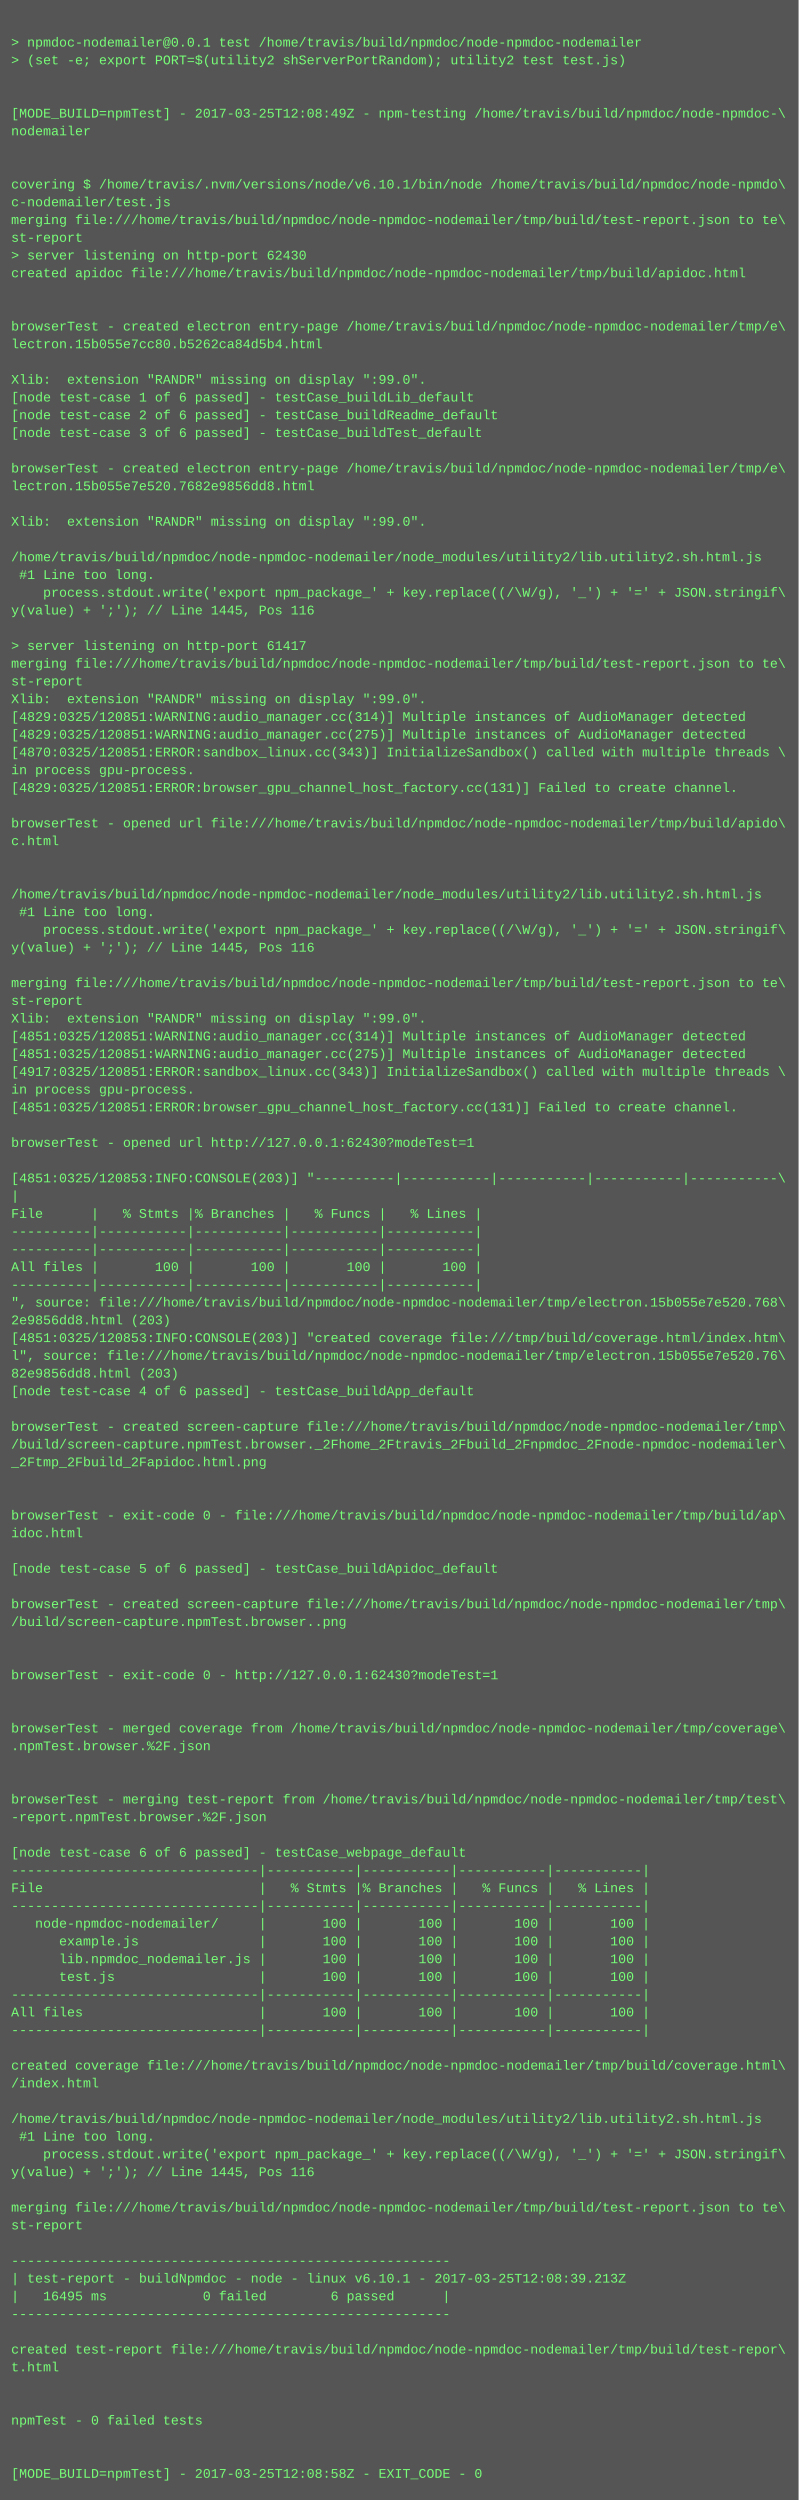
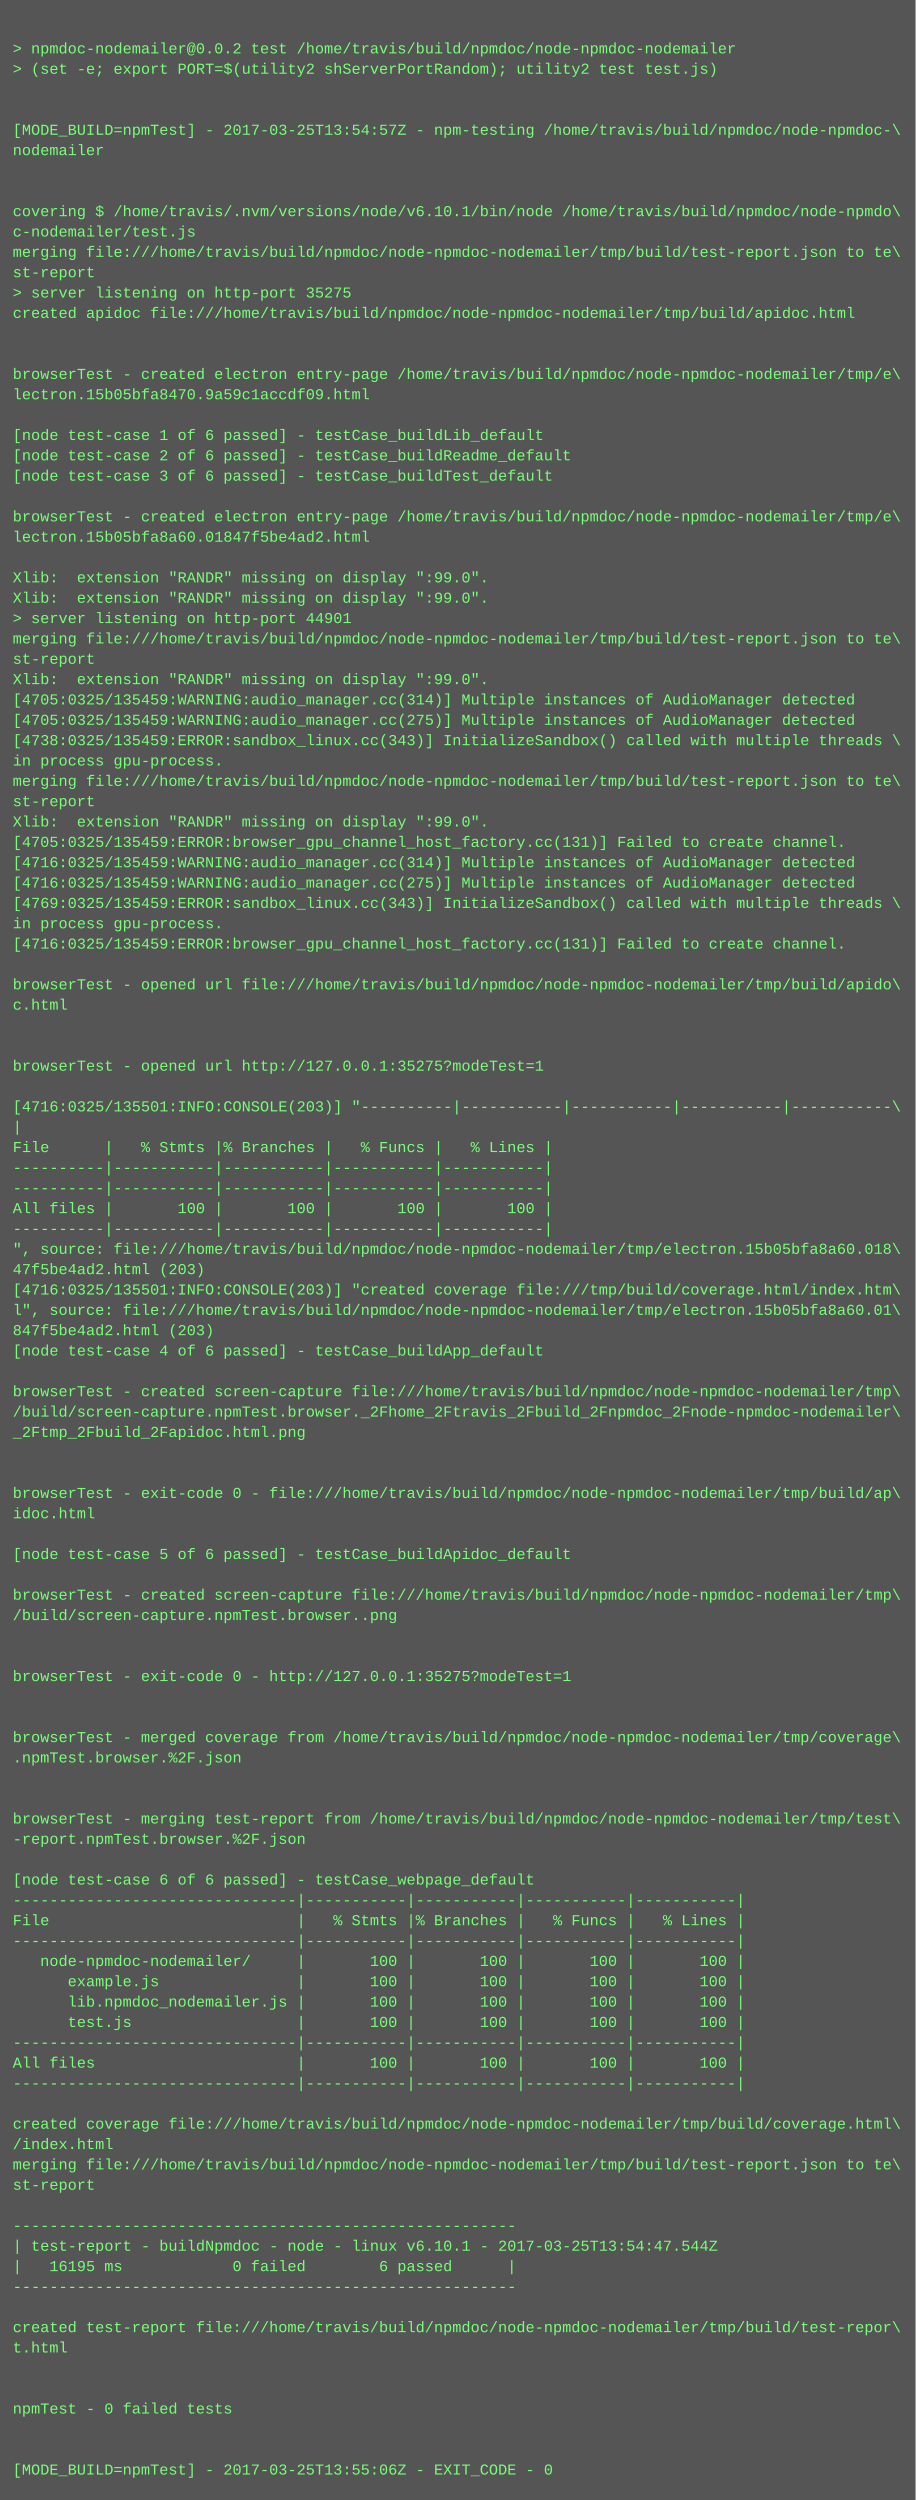
- <svg xmlns="http://www.w3.org/2000/svg" height="2254" width="720">
-   <rect height="2254" fill="#555" width="720" />
+ <svg xmlns="http://www.w3.org/2000/svg" height="1966" width="720">
+   <rect height="1966" fill="#555" width="720" />
  <text fill="#7f7" font-family="Courier New" font-size="12" xml:space="preserve">
    <tspan x="10" y="26" />
-     <tspan x="10" y="42">&gt; npmdoc-nodemailer@0.0.1 test /home/travis/build/npmdoc/node-npmdoc-nodemailer</tspan>
+     <tspan x="10" y="42">&gt; npmdoc-nodemailer@0.0.2 test /home/travis/build/npmdoc/node-npmdoc-nodemailer</tspan>
    <tspan x="10" y="58">&gt; (set -e; export PORT=$(utility2 shServerPortRandom); utility2 test test.js)</tspan>
    <tspan x="10" y="74" />
    <tspan x="10" y="90" />
-     <tspan x="10" y="106">[MODE_BUILD=npmTest] - 2017-03-25T12:08:49Z - npm-testing /home/travis/build/npmdoc/node-npmdoc-\</tspan>
+     <tspan x="10" y="106">[MODE_BUILD=npmTest] - 2017-03-25T13:54:57Z - npm-testing /home/travis/build/npmdoc/node-npmdoc-\</tspan>
    <tspan x="10" y="122">nodemailer</tspan>
    <tspan x="10" y="138" />
    <tspan x="10" y="154" />
    <tspan x="10" y="170">covering $ /home/travis/.nvm/versions/node/v6.10.1/bin/node /home/travis/build/npmdoc/node-npmdo\</tspan>
    <tspan x="10" y="186">c-nodemailer/test.js</tspan>
    <tspan x="10" y="202">merging file:///home/travis/build/npmdoc/node-npmdoc-nodemailer/tmp/build/test-report.json to te\</tspan>
    <tspan x="10" y="218">st-report</tspan>
-     <tspan x="10" y="234">&gt; server listening on http-port 62430</tspan>
+     <tspan x="10" y="234">&gt; server listening on http-port 35275</tspan>
    <tspan x="10" y="250">created apidoc file:///home/travis/build/npmdoc/node-npmdoc-nodemailer/tmp/build/apidoc.html</tspan>
    <tspan x="10" y="266" />
    <tspan x="10" y="282" />
    <tspan x="10" y="298">browserTest - created electron entry-page /home/travis/build/npmdoc/node-npmdoc-nodemailer/tmp/e\</tspan>
-     <tspan x="10" y="314">lectron.15b055e7cc80.b5262ca84d5b4.html</tspan>
+     <tspan x="10" y="314">lectron.15b05bfa8470.9a59c1accdf09.html</tspan>
    <tspan x="10" y="330" />
-     <tspan x="10" y="346">Xlib:  extension "RANDR" missing on display ":99.0".</tspan>
-     <tspan x="10" y="362">[node test-case 1 of 6 passed] - testCase_buildLib_default</tspan>
-     <tspan x="10" y="378">[node test-case 2 of 6 passed] - testCase_buildReadme_default</tspan>
-     <tspan x="10" y="394">[node test-case 3 of 6 passed] - testCase_buildTest_default</tspan>
-     <tspan x="10" y="410" />
-     <tspan x="10" y="426">browserTest - created electron entry-page /home/travis/build/npmdoc/node-npmdoc-nodemailer/tmp/e\</tspan>
-     <tspan x="10" y="442">lectron.15b055e7e520.7682e9856dd8.html</tspan>
-     <tspan x="10" y="458" />
+     <tspan x="10" y="346">[node test-case 1 of 6 passed] - testCase_buildLib_default</tspan>
+     <tspan x="10" y="362">[node test-case 2 of 6 passed] - testCase_buildReadme_default</tspan>
+     <tspan x="10" y="378">[node test-case 3 of 6 passed] - testCase_buildTest_default</tspan>
+     <tspan x="10" y="394" />
+     <tspan x="10" y="410">browserTest - created electron entry-page /home/travis/build/npmdoc/node-npmdoc-nodemailer/tmp/e\</tspan>
+     <tspan x="10" y="426">lectron.15b05bfa8a60.01847f5be4ad2.html</tspan>
+     <tspan x="10" y="442" />
+     <tspan x="10" y="458">Xlib:  extension "RANDR" missing on display ":99.0".</tspan>
    <tspan x="10" y="474">Xlib:  extension "RANDR" missing on display ":99.0".</tspan>
-     <tspan x="10" y="490" />
-     <tspan x="10" y="506">/home/travis/build/npmdoc/node-npmdoc-nodemailer/node_modules/utility2/lib.utility2.sh.html.js</tspan>
-     <tspan x="10" y="522"> #1 Line too long.</tspan>
-     <tspan x="10" y="538">    process.stdout.write('export npm_package_' + key.replace((/\W/g), '_') + '=' + JSON.stringif\</tspan>
-     <tspan x="10" y="554">y(value) + ';'); // Line 1445, Pos 116</tspan>
-     <tspan x="10" y="570" />
-     <tspan x="10" y="586">&gt; server listening on http-port 61417</tspan>
-     <tspan x="10" y="602">merging file:///home/travis/build/npmdoc/node-npmdoc-nodemailer/tmp/build/test-report.json to te\</tspan>
-     <tspan x="10" y="618">st-report</tspan>
-     <tspan x="10" y="634">Xlib:  extension "RANDR" missing on display ":99.0".</tspan>
-     <tspan x="10" y="650">[4829:0325/120851:WARNING:audio_manager.cc(314)] Multiple instances of AudioManager detected</tspan>
-     <tspan x="10" y="666">[4829:0325/120851:WARNING:audio_manager.cc(275)] Multiple instances of AudioManager detected</tspan>
-     <tspan x="10" y="682">[4870:0325/120851:ERROR:sandbox_linux.cc(343)] InitializeSandbox() called with multiple threads \</tspan>
-     <tspan x="10" y="698">in process gpu-process. </tspan>
-     <tspan x="10" y="714">[4829:0325/120851:ERROR:browser_gpu_channel_host_factory.cc(131)] Failed to create channel.</tspan>
-     <tspan x="10" y="730" />
-     <tspan x="10" y="746">browserTest - opened url file:///home/travis/build/npmdoc/node-npmdoc-nodemailer/tmp/build/apido\</tspan>
-     <tspan x="10" y="762">c.html</tspan>
-     <tspan x="10" y="778" />
-     <tspan x="10" y="794" />
-     <tspan x="10" y="810">/home/travis/build/npmdoc/node-npmdoc-nodemailer/node_modules/utility2/lib.utility2.sh.html.js</tspan>
-     <tspan x="10" y="826"> #1 Line too long.</tspan>
-     <tspan x="10" y="842">    process.stdout.write('export npm_package_' + key.replace((/\W/g), '_') + '=' + JSON.stringif\</tspan>
-     <tspan x="10" y="858">y(value) + ';'); // Line 1445, Pos 116</tspan>
-     <tspan x="10" y="874" />
-     <tspan x="10" y="890">merging file:///home/travis/build/npmdoc/node-npmdoc-nodemailer/tmp/build/test-report.json to te\</tspan>
-     <tspan x="10" y="906">st-report</tspan>
-     <tspan x="10" y="922">Xlib:  extension "RANDR" missing on display ":99.0".</tspan>
-     <tspan x="10" y="938">[4851:0325/120851:WARNING:audio_manager.cc(314)] Multiple instances of AudioManager detected</tspan>
-     <tspan x="10" y="954">[4851:0325/120851:WARNING:audio_manager.cc(275)] Multiple instances of AudioManager detected</tspan>
-     <tspan x="10" y="970">[4917:0325/120851:ERROR:sandbox_linux.cc(343)] InitializeSandbox() called with multiple threads \</tspan>
-     <tspan x="10" y="986">in process gpu-process. </tspan>
-     <tspan x="10" y="1002">[4851:0325/120851:ERROR:browser_gpu_channel_host_factory.cc(131)] Failed to create channel.</tspan>
-     <tspan x="10" y="1018" />
-     <tspan x="10" y="1034">browserTest - opened url http://127.0.0.1:62430?modeTest=1</tspan>
-     <tspan x="10" y="1050" />
-     <tspan x="10" y="1066">[4851:0325/120853:INFO:CONSOLE(203)] "----------|-----------|-----------|-----------|-----------\</tspan>
-     <tspan x="10" y="1082">|</tspan>
-     <tspan x="10" y="1098">File      |   % Stmts |% Branches |   % Funcs |   % Lines |</tspan>
-     <tspan x="10" y="1114">----------|-----------|-----------|-----------|-----------|</tspan>
-     <tspan x="10" y="1130">----------|-----------|-----------|-----------|-----------|</tspan>
-     <tspan x="10" y="1146">All files |       100 |       100 |       100 |       100 |</tspan>
-     <tspan x="10" y="1162">----------|-----------|-----------|-----------|-----------|</tspan>
-     <tspan x="10" y="1178">", source: file:///home/travis/build/npmdoc/node-npmdoc-nodemailer/tmp/electron.15b055e7e520.768\</tspan>
-     <tspan x="10" y="1194">2e9856dd8.html (203)</tspan>
-     <tspan x="10" y="1210">[4851:0325/120853:INFO:CONSOLE(203)] "created coverage file:///tmp/build/coverage.html/index.htm\</tspan>
-     <tspan x="10" y="1226">l", source: file:///home/travis/build/npmdoc/node-npmdoc-nodemailer/tmp/electron.15b055e7e520.76\</tspan>
-     <tspan x="10" y="1242">82e9856dd8.html (203)</tspan>
-     <tspan x="10" y="1258">[node test-case 4 of 6 passed] - testCase_buildApp_default</tspan>
-     <tspan x="10" y="1274" />
-     <tspan x="10" y="1290">browserTest - created screen-capture file:///home/travis/build/npmdoc/node-npmdoc-nodemailer/tmp\</tspan>
-     <tspan x="10" y="1306">/build/screen-capture.npmTest.browser._2Fhome_2Ftravis_2Fbuild_2Fnpmdoc_2Fnode-npmdoc-nodemailer\</tspan>
-     <tspan x="10" y="1322">_2Ftmp_2Fbuild_2Fapidoc.html.png</tspan>
+     <tspan x="10" y="490">&gt; server listening on http-port 44901</tspan>
+     <tspan x="10" y="506">merging file:///home/travis/build/npmdoc/node-npmdoc-nodemailer/tmp/build/test-report.json to te\</tspan>
+     <tspan x="10" y="522">st-report</tspan>
+     <tspan x="10" y="538">Xlib:  extension "RANDR" missing on display ":99.0".</tspan>
+     <tspan x="10" y="554">[4705:0325/135459:WARNING:audio_manager.cc(314)] Multiple instances of AudioManager detected</tspan>
+     <tspan x="10" y="570">[4705:0325/135459:WARNING:audio_manager.cc(275)] Multiple instances of AudioManager detected</tspan>
+     <tspan x="10" y="586">[4738:0325/135459:ERROR:sandbox_linux.cc(343)] InitializeSandbox() called with multiple threads \</tspan>
+     <tspan x="10" y="602">in process gpu-process. </tspan>
+     <tspan x="10" y="618">merging file:///home/travis/build/npmdoc/node-npmdoc-nodemailer/tmp/build/test-report.json to te\</tspan>
+     <tspan x="10" y="634">st-report</tspan>
+     <tspan x="10" y="650">Xlib:  extension "RANDR" missing on display ":99.0".</tspan>
+     <tspan x="10" y="666">[4705:0325/135459:ERROR:browser_gpu_channel_host_factory.cc(131)] Failed to create channel.</tspan>
+     <tspan x="10" y="682">[4716:0325/135459:WARNING:audio_manager.cc(314)] Multiple instances of AudioManager detected</tspan>
+     <tspan x="10" y="698">[4716:0325/135459:WARNING:audio_manager.cc(275)] Multiple instances of AudioManager detected</tspan>
+     <tspan x="10" y="714">[4769:0325/135459:ERROR:sandbox_linux.cc(343)] InitializeSandbox() called with multiple threads \</tspan>
+     <tspan x="10" y="730">in process gpu-process. </tspan>
+     <tspan x="10" y="746">[4716:0325/135459:ERROR:browser_gpu_channel_host_factory.cc(131)] Failed to create channel.</tspan>
+     <tspan x="10" y="762" />
+     <tspan x="10" y="778">browserTest - opened url file:///home/travis/build/npmdoc/node-npmdoc-nodemailer/tmp/build/apido\</tspan>
+     <tspan x="10" y="794">c.html</tspan>
+     <tspan x="10" y="810" />
+     <tspan x="10" y="826" />
+     <tspan x="10" y="842">browserTest - opened url http://127.0.0.1:35275?modeTest=1</tspan>
+     <tspan x="10" y="858" />
+     <tspan x="10" y="874">[4716:0325/135501:INFO:CONSOLE(203)] "----------|-----------|-----------|-----------|-----------\</tspan>
+     <tspan x="10" y="890">|</tspan>
+     <tspan x="10" y="906">File      |   % Stmts |% Branches |   % Funcs |   % Lines |</tspan>
+     <tspan x="10" y="922">----------|-----------|-----------|-----------|-----------|</tspan>
+     <tspan x="10" y="938">----------|-----------|-----------|-----------|-----------|</tspan>
+     <tspan x="10" y="954">All files |       100 |       100 |       100 |       100 |</tspan>
+     <tspan x="10" y="970">----------|-----------|-----------|-----------|-----------|</tspan>
+     <tspan x="10" y="986">", source: file:///home/travis/build/npmdoc/node-npmdoc-nodemailer/tmp/electron.15b05bfa8a60.018\</tspan>
+     <tspan x="10" y="1002">47f5be4ad2.html (203)</tspan>
+     <tspan x="10" y="1018">[4716:0325/135501:INFO:CONSOLE(203)] "created coverage file:///tmp/build/coverage.html/index.htm\</tspan>
+     <tspan x="10" y="1034">l", source: file:///home/travis/build/npmdoc/node-npmdoc-nodemailer/tmp/electron.15b05bfa8a60.01\</tspan>
+     <tspan x="10" y="1050">847f5be4ad2.html (203)</tspan>
+     <tspan x="10" y="1066">[node test-case 4 of 6 passed] - testCase_buildApp_default</tspan>
+     <tspan x="10" y="1082" />
+     <tspan x="10" y="1098">browserTest - created screen-capture file:///home/travis/build/npmdoc/node-npmdoc-nodemailer/tmp\</tspan>
+     <tspan x="10" y="1114">/build/screen-capture.npmTest.browser._2Fhome_2Ftravis_2Fbuild_2Fnpmdoc_2Fnode-npmdoc-nodemailer\</tspan>
+     <tspan x="10" y="1130">_2Ftmp_2Fbuild_2Fapidoc.html.png</tspan>
+     <tspan x="10" y="1146" />
+     <tspan x="10" y="1162" />
+     <tspan x="10" y="1178">browserTest - exit-code 0 - file:///home/travis/build/npmdoc/node-npmdoc-nodemailer/tmp/build/ap\</tspan>
+     <tspan x="10" y="1194">idoc.html</tspan>
+     <tspan x="10" y="1210" />
+     <tspan x="10" y="1226">[node test-case 5 of 6 passed] - testCase_buildApidoc_default</tspan>
+     <tspan x="10" y="1242" />
+     <tspan x="10" y="1258">browserTest - created screen-capture file:///home/travis/build/npmdoc/node-npmdoc-nodemailer/tmp\</tspan>
+     <tspan x="10" y="1274">/build/screen-capture.npmTest.browser..png</tspan>
+     <tspan x="10" y="1290" />
+     <tspan x="10" y="1306" />
+     <tspan x="10" y="1322">browserTest - exit-code 0 - http://127.0.0.1:35275?modeTest=1</tspan>
    <tspan x="10" y="1338" />
    <tspan x="10" y="1354" />
-     <tspan x="10" y="1370">browserTest - exit-code 0 - file:///home/travis/build/npmdoc/node-npmdoc-nodemailer/tmp/build/ap\</tspan>
-     <tspan x="10" y="1386">idoc.html</tspan>
+     <tspan x="10" y="1370">browserTest - merged coverage from /home/travis/build/npmdoc/node-npmdoc-nodemailer/tmp/coverage\</tspan>
+     <tspan x="10" y="1386">.npmTest.browser.%2F.json</tspan>
    <tspan x="10" y="1402" />
-     <tspan x="10" y="1418">[node test-case 5 of 6 passed] - testCase_buildApidoc_default</tspan>
-     <tspan x="10" y="1434" />
-     <tspan x="10" y="1450">browserTest - created screen-capture file:///home/travis/build/npmdoc/node-npmdoc-nodemailer/tmp\</tspan>
-     <tspan x="10" y="1466">/build/screen-capture.npmTest.browser..png</tspan>
-     <tspan x="10" y="1482" />
-     <tspan x="10" y="1498" />
-     <tspan x="10" y="1514">browserTest - exit-code 0 - http://127.0.0.1:62430?modeTest=1</tspan>
-     <tspan x="10" y="1530" />
-     <tspan x="10" y="1546" />
-     <tspan x="10" y="1562">browserTest - merged coverage from /home/travis/build/npmdoc/node-npmdoc-nodemailer/tmp/coverage\</tspan>
-     <tspan x="10" y="1578">.npmTest.browser.%2F.json</tspan>
-     <tspan x="10" y="1594" />
-     <tspan x="10" y="1610" />
-     <tspan x="10" y="1626">browserTest - merging test-report from /home/travis/build/npmdoc/node-npmdoc-nodemailer/tmp/test\</tspan>
-     <tspan x="10" y="1642">-report.npmTest.browser.%2F.json</tspan>
+     <tspan x="10" y="1418" />
+     <tspan x="10" y="1434">browserTest - merging test-report from /home/travis/build/npmdoc/node-npmdoc-nodemailer/tmp/test\</tspan>
+     <tspan x="10" y="1450">-report.npmTest.browser.%2F.json</tspan>
+     <tspan x="10" y="1466" />
+     <tspan x="10" y="1482">[node test-case 6 of 6 passed] - testCase_webpage_default</tspan>
+     <tspan x="10" y="1498">-------------------------------|-----------|-----------|-----------|-----------|</tspan>
+     <tspan x="10" y="1514">File                           |   % Stmts |% Branches |   % Funcs |   % Lines |</tspan>
+     <tspan x="10" y="1530">-------------------------------|-----------|-----------|-----------|-----------|</tspan>
+     <tspan x="10" y="1546">   node-npmdoc-nodemailer/     |       100 |       100 |       100 |       100 |</tspan>
+     <tspan x="10" y="1562">      example.js               |       100 |       100 |       100 |       100 |</tspan>
+     <tspan x="10" y="1578">      lib.npmdoc_nodemailer.js |       100 |       100 |       100 |       100 |</tspan>
+     <tspan x="10" y="1594">      test.js                  |       100 |       100 |       100 |       100 |</tspan>
+     <tspan x="10" y="1610">-------------------------------|-----------|-----------|-----------|-----------|</tspan>
+     <tspan x="10" y="1626">All files                      |       100 |       100 |       100 |       100 |</tspan>
+     <tspan x="10" y="1642">-------------------------------|-----------|-----------|-----------|-----------|</tspan>
    <tspan x="10" y="1658" />
-     <tspan x="10" y="1674">[node test-case 6 of 6 passed] - testCase_webpage_default</tspan>
-     <tspan x="10" y="1690">-------------------------------|-----------|-----------|-----------|-----------|</tspan>
-     <tspan x="10" y="1706">File                           |   % Stmts |% Branches |   % Funcs |   % Lines |</tspan>
-     <tspan x="10" y="1722">-------------------------------|-----------|-----------|-----------|-----------|</tspan>
-     <tspan x="10" y="1738">   node-npmdoc-nodemailer/     |       100 |       100 |       100 |       100 |</tspan>
-     <tspan x="10" y="1754">      example.js               |       100 |       100 |       100 |       100 |</tspan>
-     <tspan x="10" y="1770">      lib.npmdoc_nodemailer.js |       100 |       100 |       100 |       100 |</tspan>
-     <tspan x="10" y="1786">      test.js                  |       100 |       100 |       100 |       100 |</tspan>
-     <tspan x="10" y="1802">-------------------------------|-----------|-----------|-----------|-----------|</tspan>
-     <tspan x="10" y="1818">All files                      |       100 |       100 |       100 |       100 |</tspan>
-     <tspan x="10" y="1834">-------------------------------|-----------|-----------|-----------|-----------|</tspan>
-     <tspan x="10" y="1850" />
-     <tspan x="10" y="1866">created coverage file:///home/travis/build/npmdoc/node-npmdoc-nodemailer/tmp/build/coverage.html\</tspan>
-     <tspan x="10" y="1882">/index.html</tspan>
-     <tspan x="10" y="1898" />
-     <tspan x="10" y="1914">/home/travis/build/npmdoc/node-npmdoc-nodemailer/node_modules/utility2/lib.utility2.sh.html.js</tspan>
-     <tspan x="10" y="1930"> #1 Line too long.</tspan>
-     <tspan x="10" y="1946">    process.stdout.write('export npm_package_' + key.replace((/\W/g), '_') + '=' + JSON.stringif\</tspan>
-     <tspan x="10" y="1962">y(value) + ';'); // Line 1445, Pos 116</tspan>
-     <tspan x="10" y="1978" />
-     <tspan x="10" y="1994">merging file:///home/travis/build/npmdoc/node-npmdoc-nodemailer/tmp/build/test-report.json to te\</tspan>
-     <tspan x="10" y="2010">st-report</tspan>
-     <tspan x="10" y="2026" />
-     <tspan x="10" y="2042">-------------------------------------------------------</tspan>
-     <tspan x="10" y="2058">| test-report - buildNpmdoc - node - linux v6.10.1 - 2017-03-25T12:08:39.213Z</tspan>
-     <tspan x="10" y="2074">|   16495 ms            0 failed        6 passed      |</tspan>
-     <tspan x="10" y="2090">-------------------------------------------------------</tspan>
-     <tspan x="10" y="2106" />
-     <tspan x="10" y="2122">created test-report file:///home/travis/build/npmdoc/node-npmdoc-nodemailer/tmp/build/test-repor\</tspan>
-     <tspan x="10" y="2138">t.html</tspan>
-     <tspan x="10" y="2154" />
-     <tspan x="10" y="2170" />
-     <tspan x="10" y="2186">npmTest - 0 failed tests</tspan>
-     <tspan x="10" y="2202" />
-     <tspan x="10" y="2218" />
-     <tspan x="10" y="2234">[MODE_BUILD=npmTest] - 2017-03-25T12:08:58Z - EXIT_CODE - 0</tspan>
+     <tspan x="10" y="1674">created coverage file:///home/travis/build/npmdoc/node-npmdoc-nodemailer/tmp/build/coverage.html\</tspan>
+     <tspan x="10" y="1690">/index.html</tspan>
+     <tspan x="10" y="1706">merging file:///home/travis/build/npmdoc/node-npmdoc-nodemailer/tmp/build/test-report.json to te\</tspan>
+     <tspan x="10" y="1722">st-report</tspan>
+     <tspan x="10" y="1738" />
+     <tspan x="10" y="1754">-------------------------------------------------------</tspan>
+     <tspan x="10" y="1770">| test-report - buildNpmdoc - node - linux v6.10.1 - 2017-03-25T13:54:47.544Z</tspan>
+     <tspan x="10" y="1786">|   16195 ms            0 failed        6 passed      |</tspan>
+     <tspan x="10" y="1802">-------------------------------------------------------</tspan>
+     <tspan x="10" y="1818" />
+     <tspan x="10" y="1834">created test-report file:///home/travis/build/npmdoc/node-npmdoc-nodemailer/tmp/build/test-repor\</tspan>
+     <tspan x="10" y="1850">t.html</tspan>
+     <tspan x="10" y="1866" />
+     <tspan x="10" y="1882" />
+     <tspan x="10" y="1898">npmTest - 0 failed tests</tspan>
+     <tspan x="10" y="1914" />
+     <tspan x="10" y="1930" />
+     <tspan x="10" y="1946">[MODE_BUILD=npmTest] - 2017-03-25T13:55:06Z - EXIT_CODE - 0</tspan>
  </text>
</svg>
